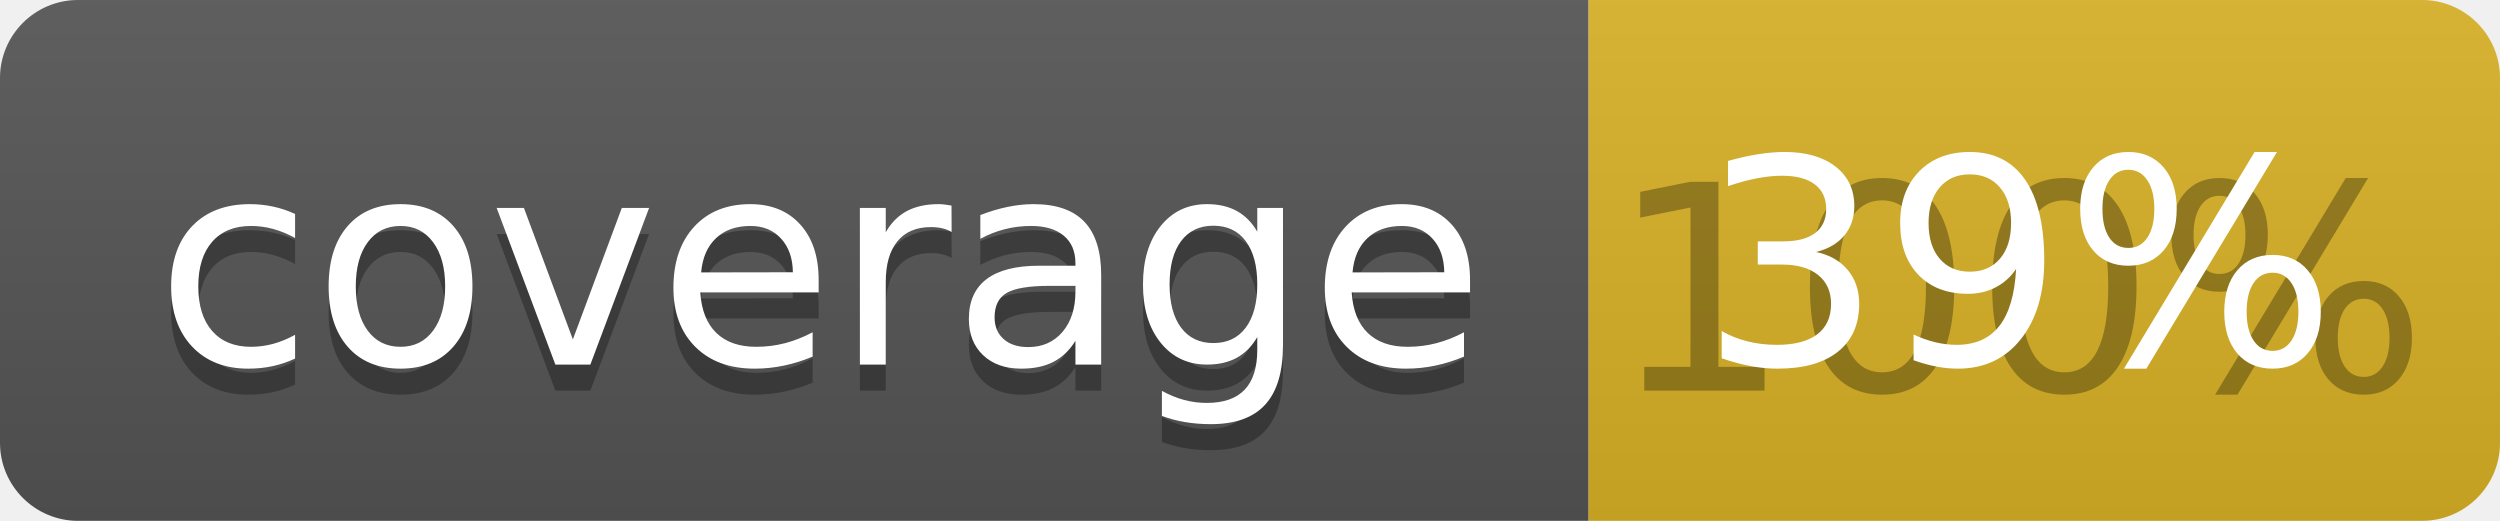
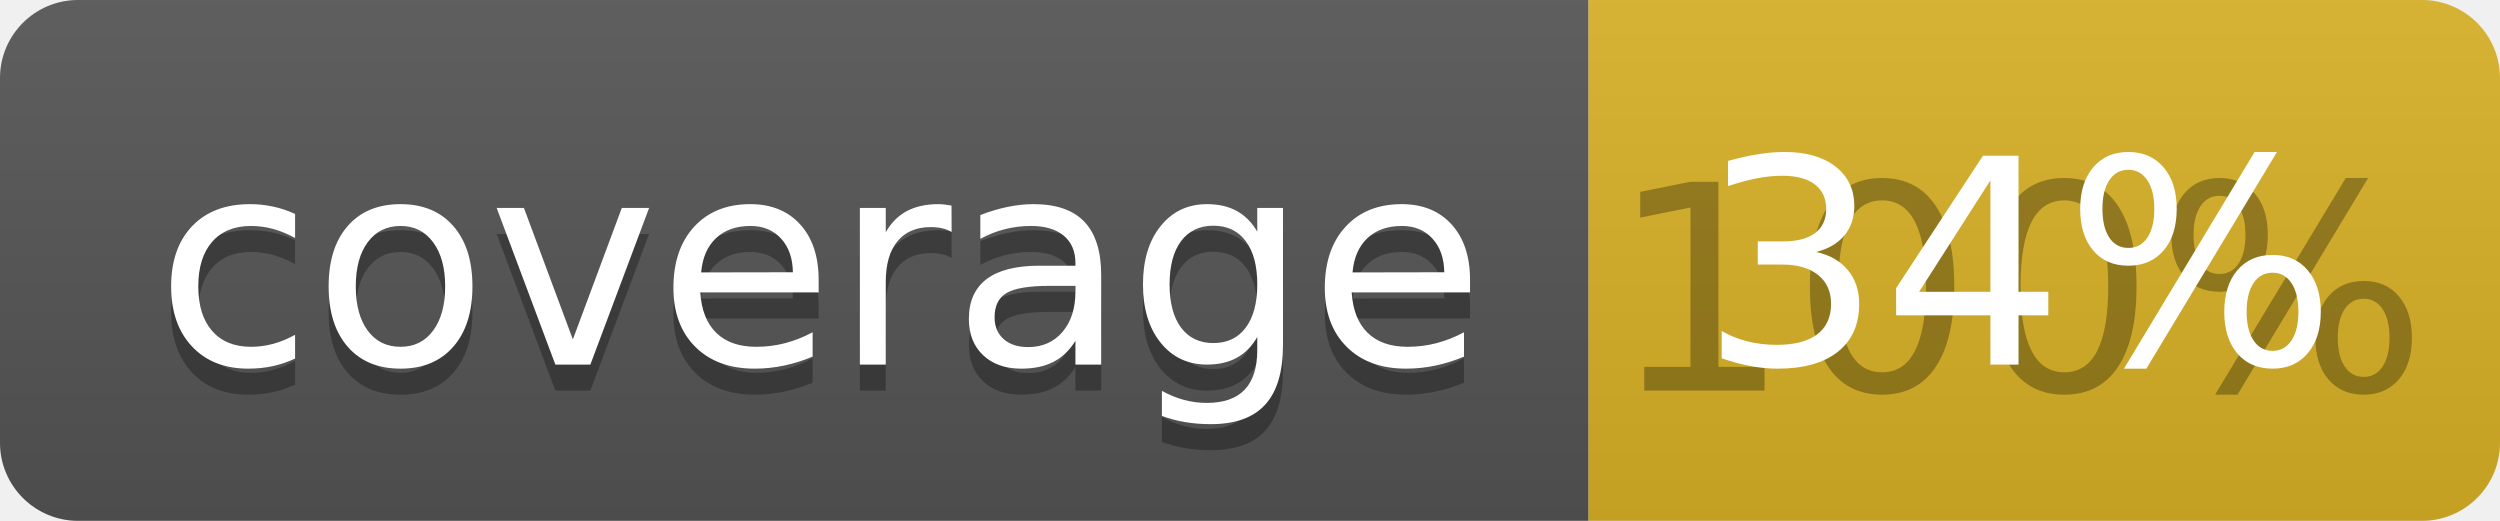
<svg xmlns="http://www.w3.org/2000/svg" width="96" height="20">
  <linearGradient id="b" x2="0" y2="100%">
    <stop offset="0" stop-color="#bbb" stop-opacity=".1" />
    <stop offset="1" stop-opacity=".1" />
  </linearGradient>
  <clipPath id="a">
    <rect width="96" height="20" rx="3" fill="#fff" />
  </clipPath>
  <g clip-path="url(#a)">
    <path fill="#555" d="M0 0h61v20H0z" />
    <path fill="#D9B226" d="M61 0h35v20H61z" />
    <path fill="url(#b)" d="M0 0h96v20H0z" />
  </g>
  <g fill="#fff" text-anchor="middle" font-family="DejaVu Sans,Verdana,Geneva,sans-serif" font-size="110">
    <text x="315" y="150" fill="#010101" fill-opacity=".3" transform="scale(.1)" textLength="510">coverage</text>
    <text x="315" y="140" transform="scale(.1)" textLength="510">coverage</text>
    <text x="775" y="150" fill="#010101" fill-opacity=".3" transform="scale(.1)" textLength="250">100%</text>
-     <text x="775" y="140" transform="scale(.1)" textLength="250">39%</text>
+     <text x="775" y="140" transform="scale(.1)" textLength="250">34%</text>
  </g>
</svg>
